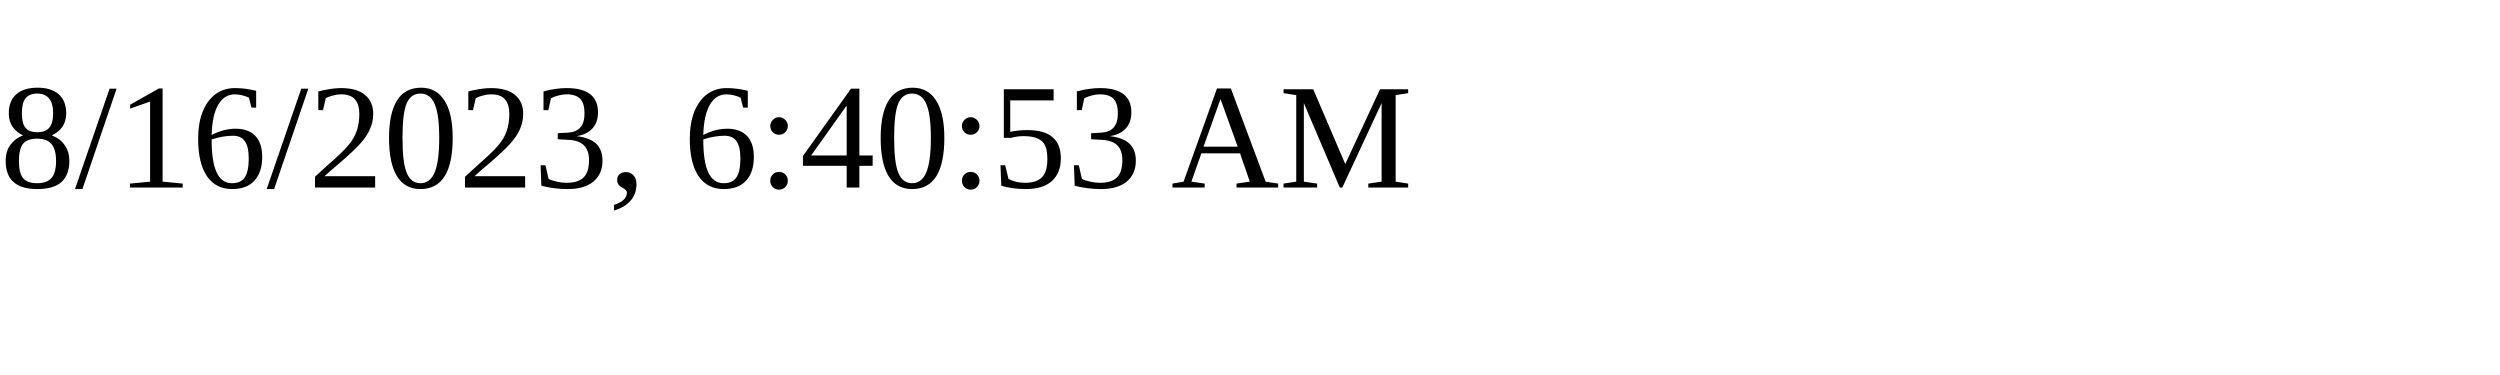
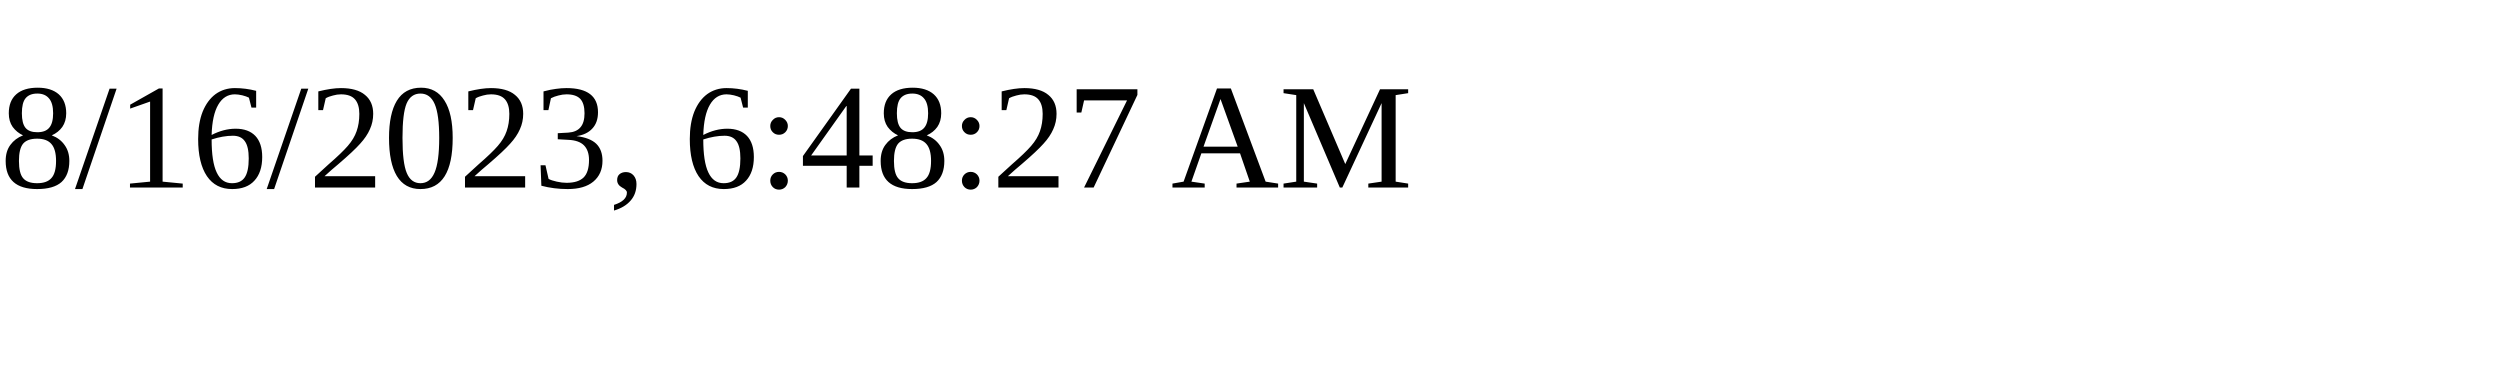
<svg xmlns="http://www.w3.org/2000/svg" height="30" width="200">
-   <text x="0" y="15">8/16/2023, 6:40:53 AM</text>
+   <text x="0" y="15">8/16/2023, 6:48:27 AM</text>
</svg>
